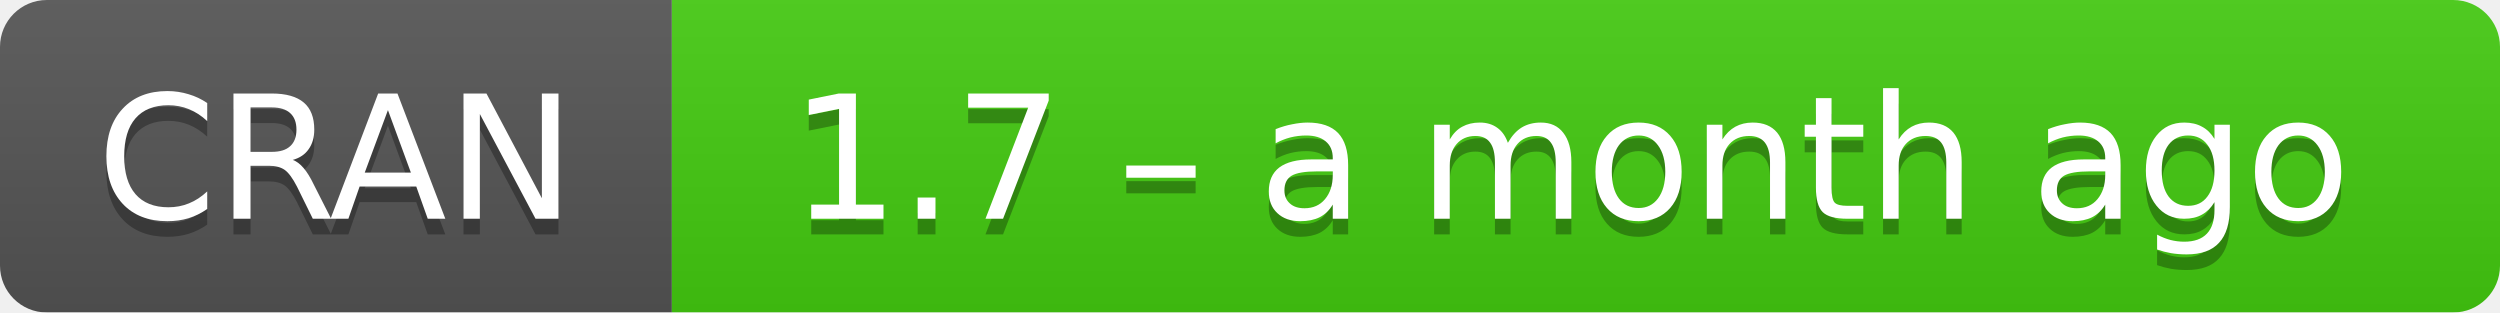
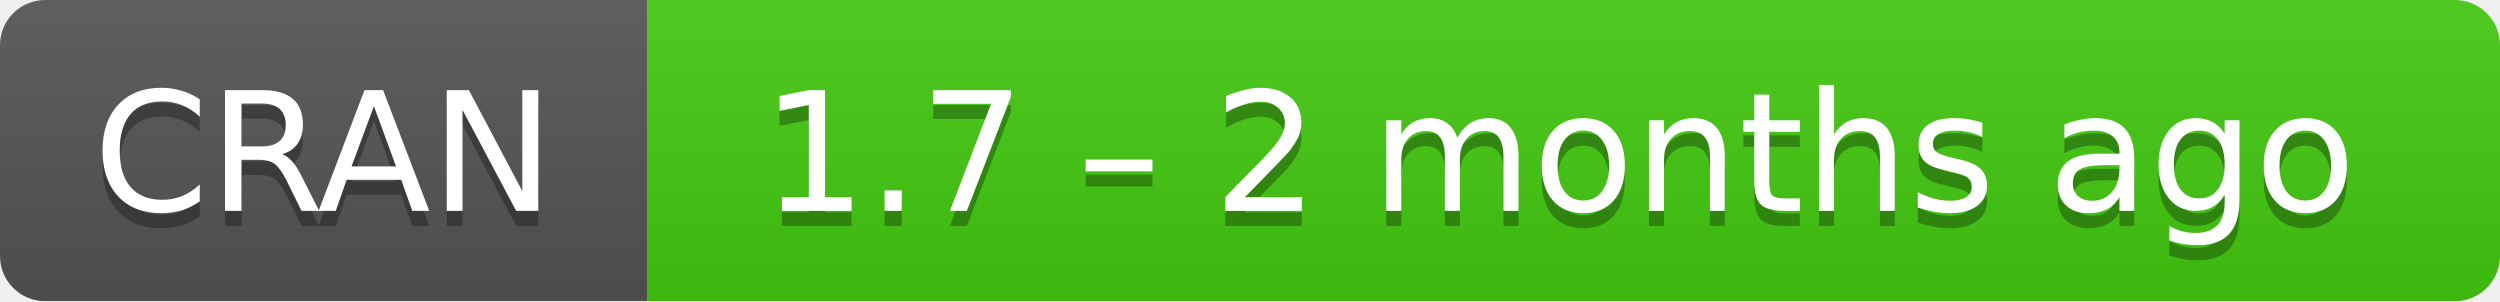
- <svg xmlns="http://www.w3.org/2000/svg" width="160" height="20" aria-label="CRAN 1.7 – a month ago">
+ <svg xmlns="http://www.w3.org/2000/svg" width="166" height="20" aria-label="CRAN 1.7 – 2 months ago">
  <linearGradient id="b" x2="0" y2="100%">
    <stop offset="0" stop-color="#bbb" stop-opacity=".1" />
    <stop offset="1" stop-opacity=".1" />
  </linearGradient>
  <mask id="a">
-     <rect width="160" height="20" rx="3" fill="#fff" />
+     <rect width="166" height="20" rx="3" fill="#fff" />
  </mask>
  <g mask="url(#a)">
    <path fill="#555" d="M0 0h43v20H0z" />
-     <path fill="#4c1" d="M43 0h136.5v20H43z" />
-     <path fill="url(#b)" d="M0 0h160v20H0z" />
+     <path fill="#4c1" d="M43 0h142.5v20H43z" />
+     <path fill="url(#b)" d="M0 0h166v20H0z" />
  </g>
  <g fill="#fff" text-anchor="middle" font-family="DejaVu Sans,Verdana,Geneva,sans-serif" font-size="11">
    <text x="21.5" y="15" fill="#010101" fill-opacity=".3">
      CRAN
    </text>
    <text x="21.5" y="14">
      CRAN
    </text>
-     <text x="100.5" y="15" fill="#010101" fill-opacity=".3">
-       1.7 – a month ago
+     <text x="103.5" y="15" fill="#010101" fill-opacity=".3">
+       1.7 – 2 months ago
    </text>
-     <text x="100.5" y="14">
-       1.7 – a month ago
+     <text x="103.5" y="14">
+       1.7 – 2 months ago
    </text>
  </g>
</svg>
